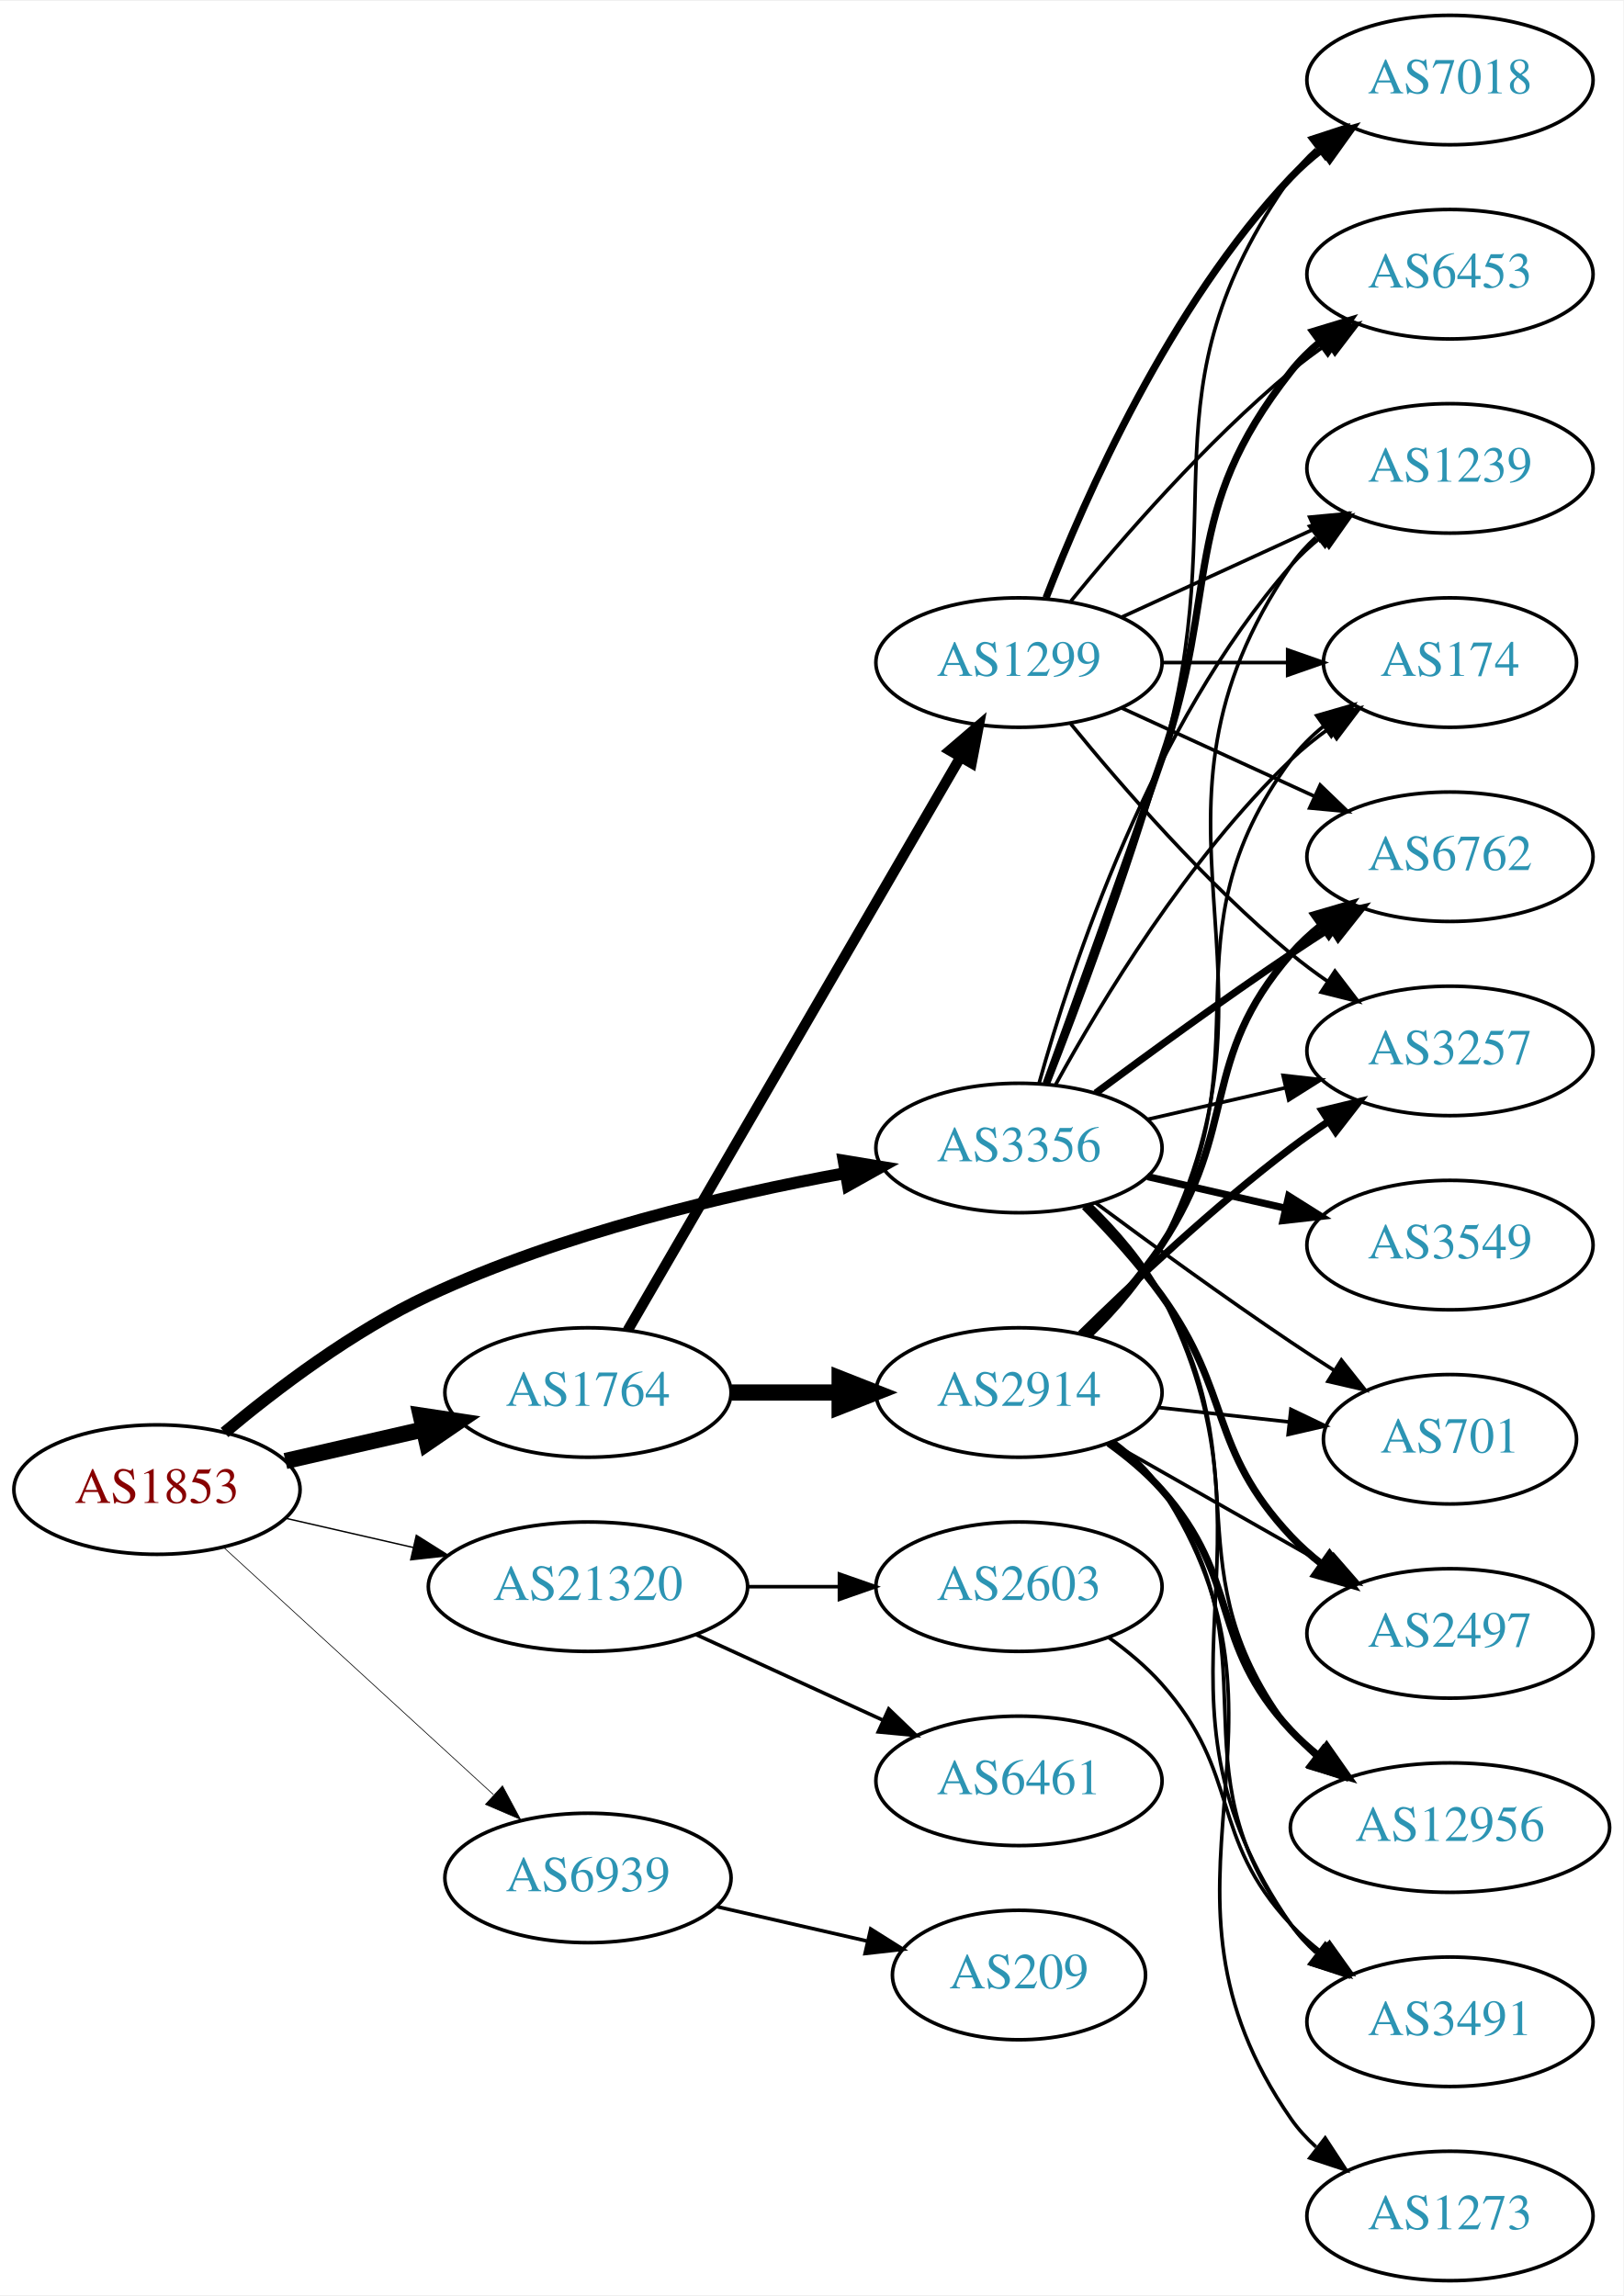
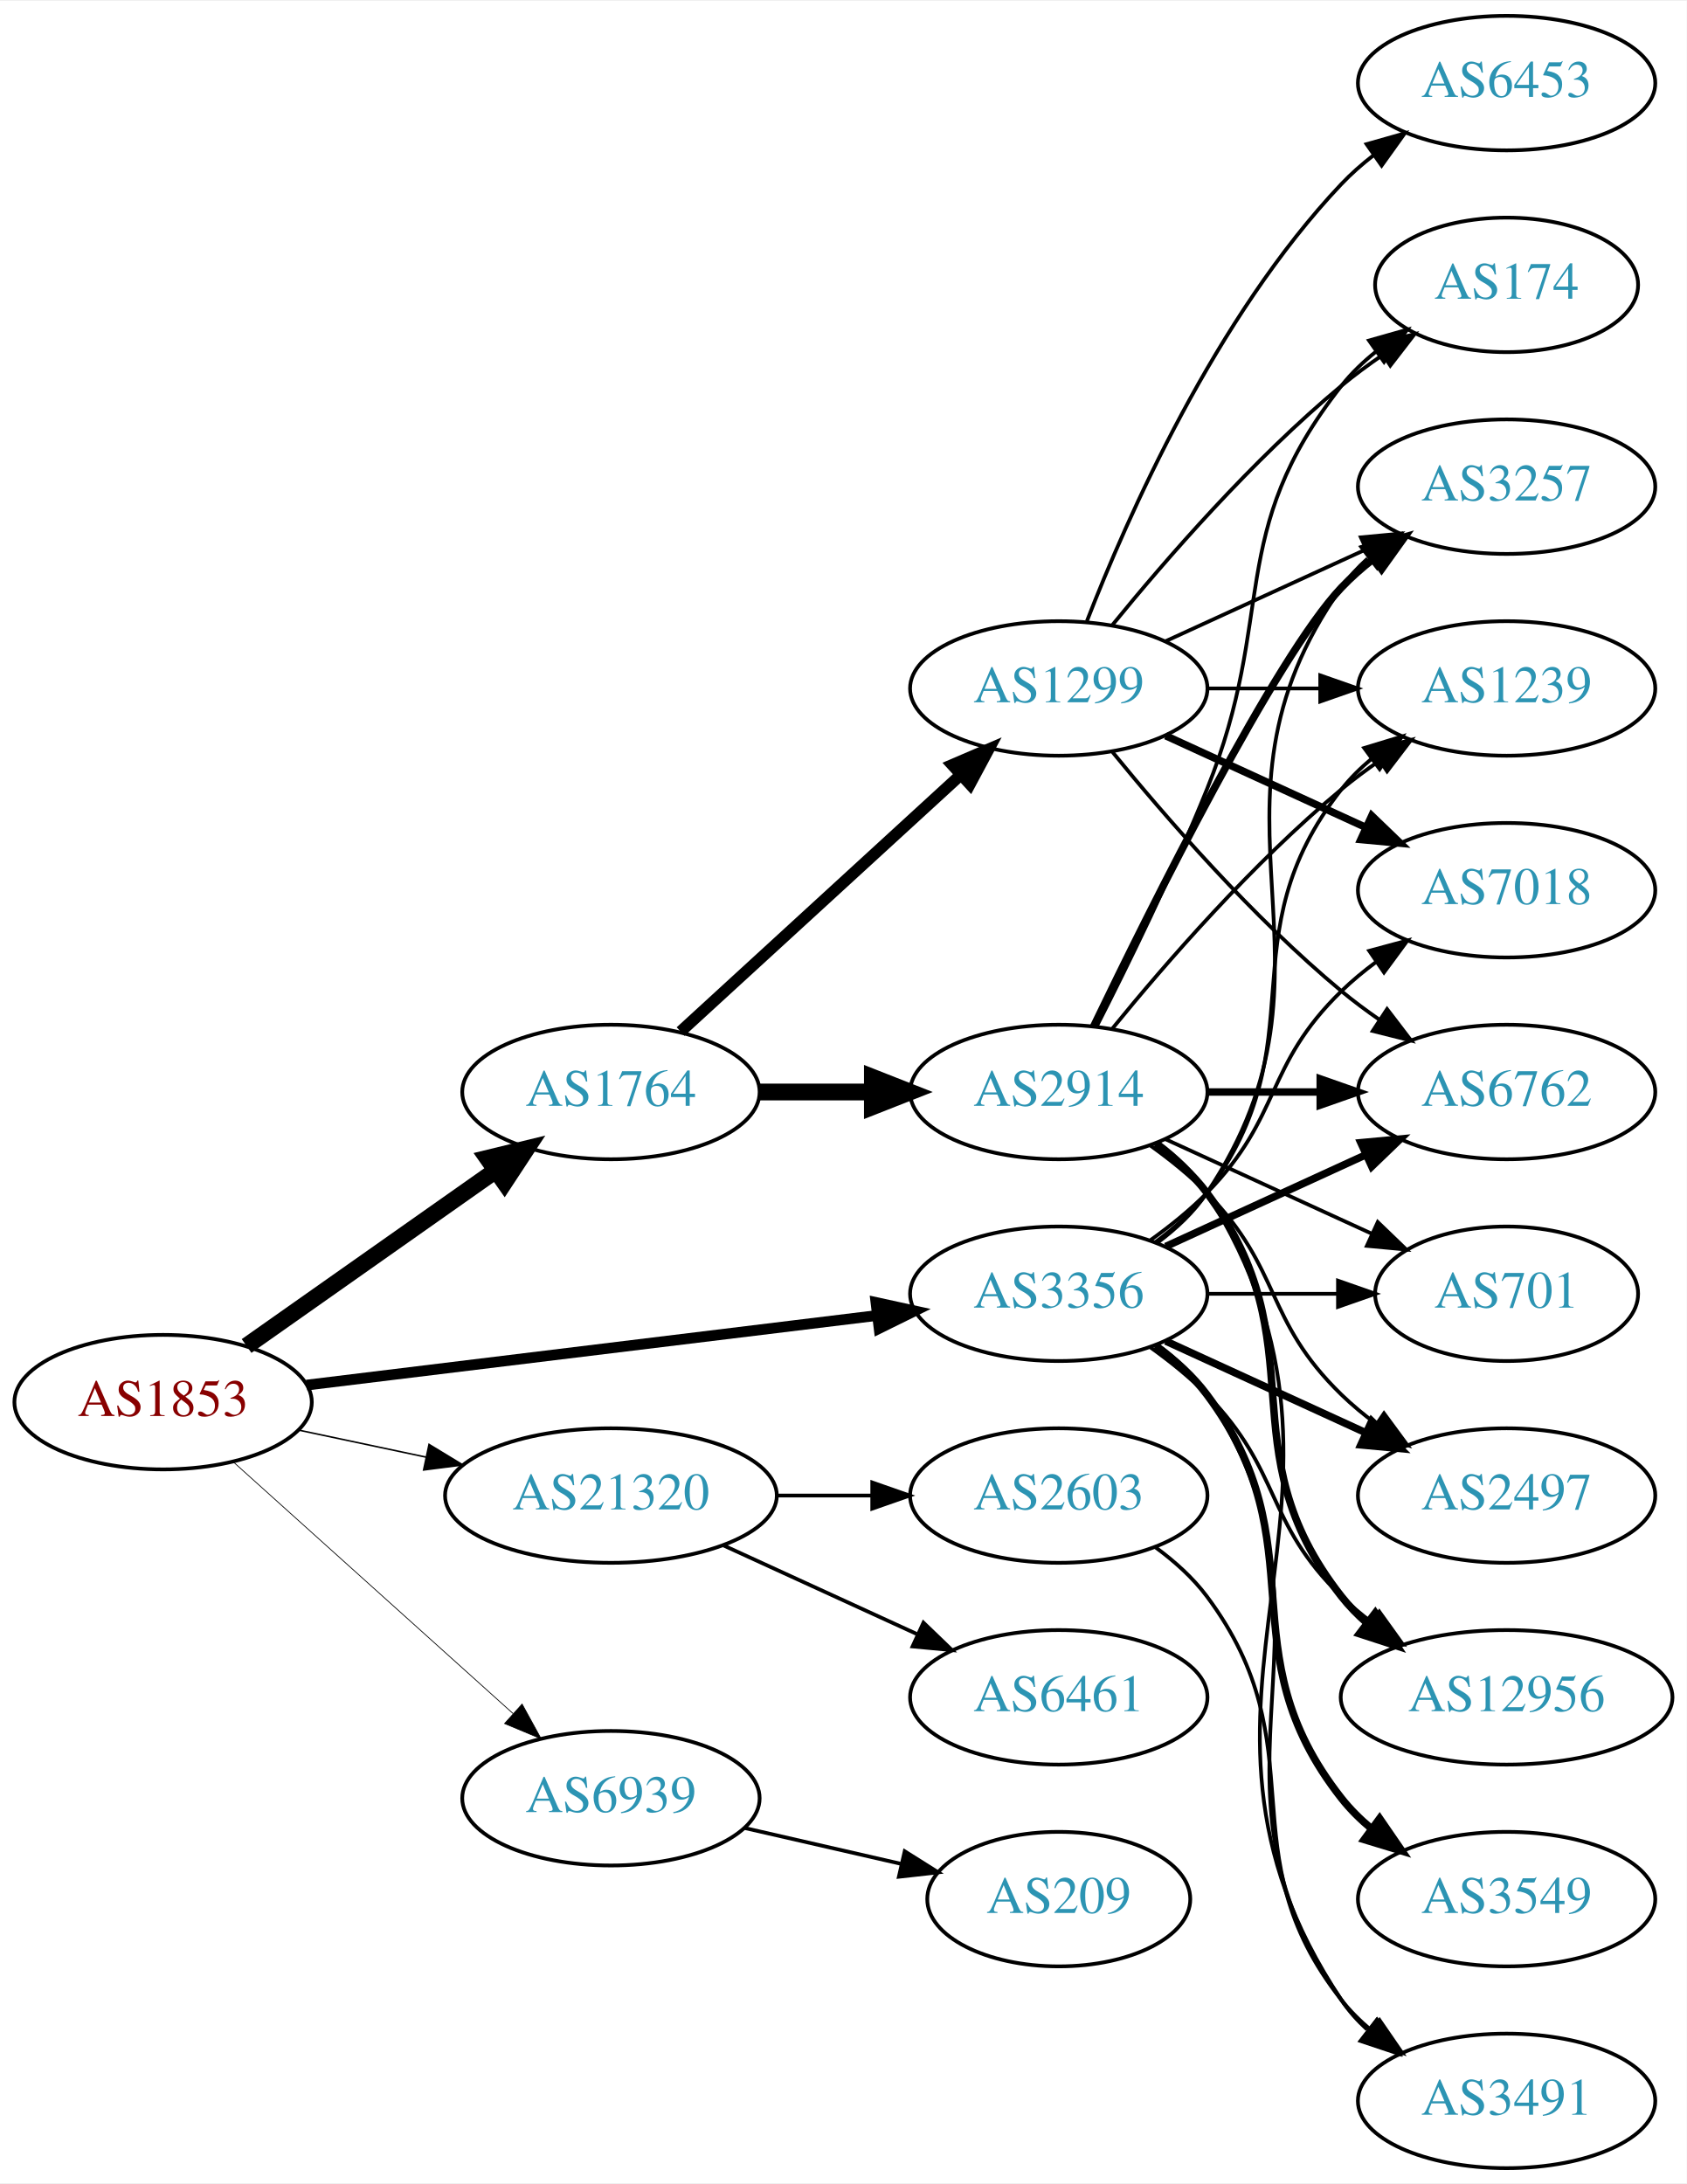
- <svg xmlns="http://www.w3.org/2000/svg" xmlns:xlink="http://www.w3.org/1999/xlink" width="451pt" height="638pt" viewBox="0.00 0.00 451.37 638.00">
-   <g id="graph0" class="graph" transform="scale(1 1) rotate(0) translate(4 634)">
-     <polygon fill="white" stroke="none" points="-4,4 -4,-634 447.37,-634 447.37,4 -4,4" />
+ <svg xmlns="http://www.w3.org/2000/svg" xmlns:xlink="http://www.w3.org/1999/xlink" width="451pt" height="584pt" viewBox="0.00 0.00 451.37 584.00">
+   <g id="graph0" class="graph" transform="scale(1 1) rotate(0) translate(4 580)">
+     <polygon fill="white" stroke="none" points="-4,4 -4,-580 447.37,-580 447.37,4 -4,4" />
    <g id="node1" class="node">
      <g id="a_node1">
        <a xlink:href="/asn/1853" xlink:title="AS1853 ~ ACOnet Backbone [AT]">
-           <ellipse fill="#ffffff" stroke="black" cx="39.647" cy="-220" rx="39.794" ry="18" />
-           <text text-anchor="middle" x="39.647" y="-216.3" font-family="Times,serif" font-size="14.00" fill="#880000">AS1853</text>
+           <ellipse fill="#ffffff" stroke="black" cx="39.647" cy="-205" rx="39.794" ry="18" />
+           <text text-anchor="middle" x="39.647" y="-201.3" font-family="Times,serif" font-size="14.00" fill="#880000">AS1853</text>
        </a>
      </g>
    </g>
    <g id="node2" class="node">
      <g id="a_node2">
        <a xlink:href="/asn/1764" xlink:title="AS1764 ~ NEXTLAYER-AS [AT]">
-           <ellipse fill="#ffffff" stroke="black" cx="159.489" cy="-247" rx="39.794" ry="18" />
-           <text text-anchor="middle" x="159.489" y="-243.3" font-family="Times,serif" font-size="14.00" fill="#2c94b3">AS1764</text>
+           <ellipse fill="#ffffff" stroke="black" cx="159.489" cy="-288" rx="39.794" ry="18" />
+           <text text-anchor="middle" x="159.489" y="-284.3" font-family="Times,serif" font-size="14.00" fill="#2c94b3">AS1764</text>
        </a>
      </g>
    </g>
    <g id="edge1" class="edge">
-       <path fill="none" stroke="black" stroke-width="4.5" d="M75.366,-227.955C87.366,-230.704 100.987,-233.825 113.679,-236.733" />
-       <polygon fill="black" stroke="black" stroke-width="4.5" points="112.984,-240.613 123.611,-239.009 114.743,-232.937 112.984,-240.613" />
+       <path fill="none" stroke="black" stroke-width="4.5" d="M61.987,-220.031C80.641,-233.169 107.921,-252.383 128.72,-267.033" />
+       <polygon fill="black" stroke="black" stroke-width="4.5" points="126.466,-270.261 136.909,-272.801 131.001,-263.823 126.466,-270.261" />
    </g>
    <g id="node3" class="node">
      <g id="a_node3">
        <a xlink:href="/asn/3356" xlink:title="AS3356 ~ Level 3 Parent, LLC [US]">
-           <ellipse fill="#ffffff" stroke="black" cx="279.332" cy="-315" rx="39.794" ry="18" />
-           <text text-anchor="middle" x="279.332" y="-311.3" font-family="Times,serif" font-size="14.00" fill="#2c94b3">AS3356</text>
+           <ellipse fill="#ffffff" stroke="black" cx="279.332" cy="-234" rx="39.794" ry="18" />
+           <text text-anchor="middle" x="279.332" y="-230.3" font-family="Times,serif" font-size="14.00" fill="#2c94b3">AS3356</text>
        </a>
      </g>
    </g>
    <g id="edge2" class="edge">
-       <path fill="none" stroke="black" stroke-width="3.326" d="M58.426,-235.876C72.825,-247.955 94.128,-264.131 115.293,-274 152.33,-291.27 197.625,-301.914 231.065,-308.013" />
-       <polygon fill="black" stroke="black" stroke-width="3.326" points="230.586,-311.482 241.04,-309.762 231.795,-304.587 230.586,-311.482" />
+       <path fill="none" stroke="black" stroke-width="2.864" d="M78.046,-209.563C119.283,-214.595 185.728,-222.701 230.669,-228.185" />
+       <polygon fill="black" stroke="black" stroke-width="2.864" points="230.408,-231.679 240.758,-229.416 231.255,-224.73 230.408,-231.679" />
    </g>
    <g id="node4" class="node">
      <g id="a_node4">
        <a xlink:href="/asn/21320" xlink:title="AS21320 ~ GEANT Vereniging [EU]">
-           <ellipse fill="#ffffff" stroke="black" cx="159.489" cy="-193" rx="44.393" ry="18" />
-           <text text-anchor="middle" x="159.489" y="-189.3" font-family="Times,serif" font-size="14.00" fill="#2c94b3">AS21320</text>
+           <ellipse fill="#ffffff" stroke="black" cx="159.489" cy="-180" rx="44.393" ry="18" />
+           <text text-anchor="middle" x="159.489" y="-176.3" font-family="Times,serif" font-size="14.00" fill="#2c94b3">AS21320</text>
        </a>
      </g>
    </g>
    <g id="edge3" class="edge">
-       <path fill="none" stroke="black" stroke-width="0.391" d="M75.366,-212.045C86.504,-209.493 99.039,-206.621 110.932,-203.896" />
-       <polygon fill="black" stroke="black" stroke-width="0.391" points="111.761,-207.297 120.727,-201.652 110.198,-200.474 111.761,-207.297" />
+       <path fill="none" stroke="black" stroke-width="0.409" d="M76.003,-197.499C86.7,-195.23 98.637,-192.697 110.035,-190.279" />
+       <polygon fill="black" stroke="black" stroke-width="0.409" points="110.811,-193.693 119.867,-188.194 109.359,-186.845 110.811,-193.693" />
    </g>
    <g id="node5" class="node">
      <g id="a_node5">
        <a xlink:href="/asn/6939" xlink:title="AS6939 ~ Hurricane Electric LLC [US]">
-           <ellipse fill="#ffffff" stroke="black" cx="159.489" cy="-112" rx="39.794" ry="18" />
-           <text text-anchor="middle" x="159.489" y="-108.3" font-family="Times,serif" font-size="14.00" fill="#2c94b3">AS6939</text>
+           <ellipse fill="#ffffff" stroke="black" cx="159.489" cy="-99" rx="39.794" ry="18" />
+           <text text-anchor="middle" x="159.489" y="-95.3" font-family="Times,serif" font-size="14.00" fill="#2c94b3">AS6939</text>
        </a>
      </g>
    </g>
    <g id="edge4" class="edge">
-       <path fill="none" stroke="black" stroke-width="0.196" d="M58.289,-203.831C78.161,-185.618 110.624,-155.867 133.193,-135.183" />
-       <polygon fill="black" stroke="black" stroke-width="0.196" points="135.719,-137.616 140.726,-128.279 130.989,-132.455 135.719,-137.616" />
+       <path fill="none" stroke="black" stroke-width="0.205" d="M58.544,-188.901C78.472,-170.975 110.83,-141.87 133.307,-121.651" />
+       <polygon fill="black" stroke="black" stroke-width="0.205" points="135.715,-124.193 140.809,-114.903 131.034,-118.989 135.715,-124.193" />
    </g>
    <g id="node6" class="node">
      <g id="a_node6">
-         <a xlink:href="/asn/2914" xlink:title="AS2914 ~ NTT America, Inc. [US]">
-           <ellipse fill="#ffffff" stroke="black" cx="279.332" cy="-247" rx="39.794" ry="18" />
-           <text text-anchor="middle" x="279.332" y="-243.3" font-family="Times,serif" font-size="14.00" fill="#2c94b3">AS2914</text>
+         <a xlink:href="/asn/1299" xlink:title="AS1299 ~ Telia Carrier [EU]">
+           <ellipse fill="#ffffff" stroke="black" cx="279.332" cy="-396" rx="39.794" ry="18" />
+           <text text-anchor="middle" x="279.332" y="-392.3" font-family="Times,serif" font-size="14.00" fill="#2c94b3">AS1299</text>
        </a>
      </g>
    </g>
    <g id="edge5" class="edge">
-       <path fill="none" stroke="black" stroke-width="4.5" d="M199.402,-247C208.955,-247 219.305,-247 229.267,-247" />
-       <polygon fill="black" stroke="black" stroke-width="4.5" points="229.46,-250.938 239.46,-247 229.46,-243.063 229.46,-250.938" />
+       <path fill="none" stroke="black" stroke-width="3.115" d="M178.131,-304.169C198.004,-322.382 230.466,-352.133 253.035,-372.817" />
+       <polygon fill="black" stroke="black" stroke-width="3.115" points="250.832,-375.545 260.569,-379.721 255.561,-370.384 250.832,-375.545" />
    </g>
    <g id="node7" class="node">
      <g id="a_node7">
-         <a xlink:href="/asn/1299" xlink:title="AS1299 ~ Telia Carrier [EU]">
-           <ellipse fill="#ffffff" stroke="black" cx="279.332" cy="-450" rx="39.794" ry="18" />
-           <text text-anchor="middle" x="279.332" y="-446.3" font-family="Times,serif" font-size="14.00" fill="#2c94b3">AS1299</text>
+         <a xlink:href="/asn/2914" xlink:title="AS2914 ~ NTT America, Inc. [US]">
+           <ellipse fill="#ffffff" stroke="black" cx="279.332" cy="-288" rx="39.794" ry="18" />
+           <text text-anchor="middle" x="279.332" y="-284.3" font-family="Times,serif" font-size="14.00" fill="#2c94b3">AS2914</text>
        </a>
      </g>
    </g>
    <g id="edge6" class="edge">
-       <path fill="none" stroke="black" stroke-width="2.893" d="M170.536,-264.308C191.183,-299.874 238.495,-381.375 262.996,-423.583" />
-       <polygon fill="black" stroke="black" stroke-width="2.893" points="260.095,-425.557 268.142,-432.448 266.149,-422.042 260.095,-425.557" />
+       <path fill="none" stroke="black" stroke-width="4.5" d="M199.402,-288C208.955,-288 219.305,-288 229.267,-288" />
+       <polygon fill="black" stroke="black" stroke-width="4.5" points="229.46,-291.938 239.46,-288 229.46,-284.063 229.46,-291.938" />
    </g>
    <g id="node8" class="node">
      <g id="a_node8">
+         <a xlink:href="/asn/6762" xlink:title="AS6762 ~ TELECOM ITALIA SPARKLE S.p.A. [IT]">
+           <ellipse fill="#ffffff" stroke="black" cx="399.174" cy="-288" rx="39.794" ry="18" />
+           <text text-anchor="middle" x="399.174" y="-284.3" font-family="Times,serif" font-size="14.00" fill="#2c94b3">AS6762</text>
+         </a>
+       </g>
+     </g>
+     <g id="edge22" class="edge">
+       <path fill="none" stroke="black" stroke-width="2" d="M307.96,-246.661C323.917,-253.973 344.188,-263.261 361.471,-271.181" />
+       <polygon fill="black" stroke="black" stroke-width="2" points="360.169,-274.435 370.718,-275.419 363.085,-268.071 360.169,-274.435" />
+     </g>
+     <g id="node10" class="node">
+       <g id="a_node10">
+         <a xlink:href="/asn/3491" xlink:title="AS3491 ~ PCCW Global, Inc. [US]">
+           <ellipse fill="#ffffff" stroke="black" cx="399.174" cy="-18" rx="39.794" ry="18" />
+           <text text-anchor="middle" x="399.174" y="-14.3" font-family="Times,serif" font-size="14.00" fill="#2c94b3">AS3491</text>
+         </a>
+       </g>
+     </g>
+     <g id="edge29" class="edge">
+       <path fill="none" stroke="black" d="M305.651,-220.393C310.707,-216.649 315.518,-212.169 318.978,-207 360.003,-145.706 312.399,-105.225 354.978,-45 356.969,-42.184 359.356,-39.599 361.972,-37.24" />
+       <polygon fill="black" stroke="black" points="364.525,-39.694 370.34,-30.838 360.271,-34.135 364.525,-39.694" />
+     </g>
+     <g id="node11" class="node">
+       <g id="a_node11">
+         <a xlink:href="/asn/3257" xlink:title="AS3257 ~ GTT [DE]">
+           <ellipse fill="#ffffff" stroke="black" cx="399.174" cy="-450" rx="39.794" ry="18" />
+           <text text-anchor="middle" x="399.174" y="-446.3" font-family="Times,serif" font-size="14.00" fill="#2c94b3">AS3257</text>
+         </a>
+       </g>
+     </g>
+     <g id="edge24" class="edge">
+       <path fill="none" stroke="black" d="M305.651,-247.607C310.707,-251.351 315.518,-255.831 318.978,-261 360.003,-322.294 312.399,-362.775 354.978,-423 356.969,-425.816 359.356,-428.401 361.972,-430.76" />
+       <polygon fill="black" stroke="black" points="360.271,-433.865 370.34,-437.162 364.525,-428.306 360.271,-433.865" />
+     </g>
+     <g id="node12" class="node">
+       <g id="a_node12">
        <a xlink:href="/asn/701" xlink:title="AS701 ~ UUNET [US]">
          <ellipse fill="#ffffff" stroke="black" cx="399.174" cy="-234" rx="35.194" ry="18" />
          <text text-anchor="middle" x="399.174" y="-230.3" font-family="Times,serif" font-size="14.00" fill="#2c94b3">AS701</text>
        </a>
      </g>
    </g>
-     <g id="edge32" class="edge">
-       <path fill="none" stroke="black" d="M300.662,-299.723C315.524,-288.696 336.269,-273.593 354.978,-261 358.795,-258.431 362.845,-255.79 366.876,-253.214" />
-       <polygon fill="black" stroke="black" points="368.98,-256.025 375.57,-247.729 365.245,-250.105 368.98,-256.025" />
-     </g>
-     <g id="node9" class="node">
-       <g id="a_node9">
+     <g id="edge28" class="edge">
+       <path fill="none" stroke="black" d="M319.244,-234C330.331,-234 342.491,-234 353.873,-234" />
+       <polygon fill="black" stroke="black" points="354.055,-237.5 364.055,-234 354.055,-230.5 354.055,-237.5" />
+     </g>
+     <g id="node13" class="node">
+       <g id="a_node13">
        <a xlink:href="/asn/1239" xlink:title="AS1239 ~ Sprint [US]">
-           <ellipse fill="#ffffff" stroke="black" cx="399.174" cy="-504" rx="39.794" ry="18" />
-           <text text-anchor="middle" x="399.174" y="-500.3" font-family="Times,serif" font-size="14.00" fill="#2c94b3">AS1239</text>
-         </a>
-       </g>
-     </g>
-     <g id="edge29" class="edge">
-       <path fill="none" stroke="black" d="M284.904,-332.946C293.81,-364.995 316.094,-432.842 354.978,-477 357.462,-479.821 360.312,-482.449 363.337,-484.871" />
-       <polygon fill="black" stroke="black" points="361.455,-487.828 371.627,-490.791 365.523,-482.131 361.455,-487.828" />
-     </g>
-     <g id="node10" class="node">
-       <g id="a_node10">
+           <ellipse fill="#ffffff" stroke="black" cx="399.174" cy="-396" rx="39.794" ry="18" />
+           <text text-anchor="middle" x="399.174" y="-392.3" font-family="Times,serif" font-size="14.00" fill="#2c94b3">AS1239</text>
+         </a>
+       </g>
+     </g>
+     <g id="edge27" class="edge">
+       <path fill="none" stroke="black" d="M305.262,-247.882C310.338,-251.611 315.256,-256.016 318.978,-261 349.249,-301.542 323.679,-329.246 354.978,-369 357.303,-371.953 360.047,-374.67 363.006,-377.147" />
+       <polygon fill="black" stroke="black" points="361.065,-380.064 371.203,-383.145 365.199,-374.415 361.065,-380.064" />
+     </g>
+     <g id="node14" class="node">
+       <g id="a_node14">
        <a xlink:href="/asn/2497" xlink:title="AS2497 ~ Internet Initiative Japan Inc. [JP]">
          <ellipse fill="#ffffff" stroke="black" cx="399.174" cy="-180" rx="39.794" ry="18" />
          <text text-anchor="middle" x="399.174" y="-176.3" font-family="Times,serif" font-size="14.00" fill="#2c94b3">AS2497</text>
        </a>
      </g>
    </g>
-     <g id="edge25" class="edge">
-       <path fill="none" stroke="black" stroke-width="2" d="M297.566,-298.722C304.667,-291.527 312.687,-282.729 318.978,-274 338.742,-246.575 331.872,-231.674 354.978,-207 357.547,-204.257 360.454,-201.68 363.515,-199.29" />
-       <polygon fill="black" stroke="black" stroke-width="2" points="365.695,-202.036 371.854,-193.415 361.663,-196.313 365.695,-202.036" />
-     </g>
-     <g id="node11" class="node">
-       <g id="a_node11">
-         <a xlink:href="/asn/174" xlink:title="AS174 ~ Cogent Communications [US]">
-           <ellipse fill="#ffffff" stroke="black" cx="399.174" cy="-450" rx="35.194" ry="18" />
-           <text text-anchor="middle" x="399.174" y="-446.3" font-family="Times,serif" font-size="14.00" fill="#2c94b3">AS174</text>
-         </a>
-       </g>
-     </g>
-     <g id="edge28" class="edge">
-       <path fill="none" stroke="black" d="M289.573,-332.713C302.118,-355.561 326.295,-395.611 354.978,-423 358.232,-426.107 361.899,-429.046 365.685,-431.76" />
-       <polygon fill="black" stroke="black" points="363.788,-434.701 374.054,-437.322 367.663,-428.872 363.788,-434.701" />
-     </g>
-     <g id="node12" class="node">
-       <g id="a_node12">
-         <a xlink:href="/asn/3491" xlink:title="AS3491 ~ PCCW Global, Inc. [US]">
-           <ellipse fill="#ffffff" stroke="black" cx="399.174" cy="-72" rx="39.794" ry="18" />
-           <text text-anchor="middle" x="399.174" y="-68.3" font-family="Times,serif" font-size="14.00" fill="#2c94b3">AS3491</text>
-         </a>
-       </g>
-     </g>
-     <g id="edge31" class="edge">
-       <path fill="none" stroke="black" d="M299.261,-299.133C306.466,-292.135 314.106,-283.374 318.978,-274 355.602,-203.544 309.65,-164.198 354.978,-99 356.947,-96.168 359.318,-93.572 361.924,-91.207" />
-       <polygon fill="black" stroke="black" points="364.476,-93.66 370.276,-84.793 360.213,-88.108 364.476,-93.66" />
-     </g>
-     <g id="node13" class="node">
-       <g id="a_node13">
+     <g id="edge23" class="edge">
+       <path fill="none" stroke="black" stroke-width="2" d="M307.96,-221.339C323.917,-214.027 344.188,-204.739 361.471,-196.819" />
+       <polygon fill="black" stroke="black" stroke-width="2" points="363.085,-199.929 370.718,-192.581 360.169,-193.565 363.085,-199.929" />
+     </g>
+     <g id="node15" class="node">
+       <g id="a_node15">
        <a xlink:href="/asn/12956" xlink:title="AS12956 ~ TELXIUS [ES]">
          <ellipse fill="#ffffff" stroke="black" cx="399.174" cy="-126" rx="44.393" ry="18" />
          <text text-anchor="middle" x="399.174" y="-122.3" font-family="Times,serif" font-size="14.00" fill="#2c94b3">AS12956</text>
        </a>
      </g>
    </g>
+     <g id="edge25" class="edge">
+       <path fill="none" stroke="black" d="M303.926,-219.611C309.182,-215.852 314.513,-211.563 318.978,-207 339.151,-186.383 334.285,-173.094 354.978,-153 357.464,-150.586 360.202,-148.278 363.055,-146.1" />
+       <polygon fill="black" stroke="black" points="365.11,-148.934 371.291,-140.329 361.092,-143.202 365.11,-148.934" />
+     </g>
+     <g id="node16" class="node">
+       <g id="a_node16">
+         <a xlink:href="/asn/7018" xlink:title="AS7018 ~ AT&amp;T Services, Inc. [US]">
+           <ellipse fill="#ffffff" stroke="black" cx="399.174" cy="-342" rx="39.794" ry="18" />
+           <text text-anchor="middle" x="399.174" y="-338.3" font-family="Times,serif" font-size="14.00" fill="#2c94b3">AS7018</text>
+         </a>
+       </g>
+     </g>
    <g id="edge26" class="edge">
-       <path fill="none" stroke="black" d="M298.86,-298.914C306.004,-291.882 313.706,-283.155 318.978,-274 346.979,-225.379 320.993,-197.644 354.978,-153 356.96,-150.396 359.272,-147.981 361.776,-145.755" />
-       <polygon fill="black" stroke="black" points="363.935,-148.51 369.73,-139.64 359.669,-142.96 363.935,-148.51" />
-     </g>
-     <g id="node14" class="node">
-       <g id="a_node14">
-         <a xlink:href="/asn/6762" xlink:title="AS6762 ~ TELECOM ITALIA SPARKLE S.p.A. [IT]">
-           <ellipse fill="#ffffff" stroke="black" cx="399.174" cy="-396" rx="39.794" ry="18" />
-           <text text-anchor="middle" x="399.174" y="-392.3" font-family="Times,serif" font-size="14.00" fill="#2c94b3">AS6762</text>
-         </a>
-       </g>
-     </g>
-     <g id="edge24" class="edge">
-       <path fill="none" stroke="black" stroke-width="2" d="M300.662,-330.277C315.524,-341.304 336.269,-356.407 354.978,-369 358.527,-371.389 362.277,-373.839 366.026,-376.242" />
-       <polygon fill="black" stroke="black" stroke-width="2" points="364.352,-379.325 374.674,-381.712 368.094,-373.409 364.352,-379.325" />
-     </g>
-     <g id="node15" class="node">
-       <g id="a_node15">
-         <a xlink:href="/asn/3257" xlink:title="AS3257 ~ GTT [DE]">
-           <ellipse fill="#ffffff" stroke="black" cx="399.174" cy="-342" rx="39.794" ry="18" />
-           <text text-anchor="middle" x="399.174" y="-338.3" font-family="Times,serif" font-size="14.00" fill="#2c94b3">AS3257</text>
-         </a>
-       </g>
-     </g>
-     <g id="edge22" class="edge">
-       <path fill="none" stroke="black" d="M315.051,-322.955C327.051,-325.704 340.672,-328.825 353.364,-331.733" />
-       <polygon fill="black" stroke="black" points="352.767,-335.187 363.296,-334.009 354.33,-328.364 352.767,-335.187" />
+       <path fill="none" stroke="black" d="M303.926,-248.389C309.182,-252.148 314.513,-256.437 318.978,-261 339.151,-281.617 334.285,-294.906 354.978,-315 357.823,-317.763 360.997,-320.386 364.297,-322.834" />
+       <polygon fill="black" stroke="black" points="362.414,-325.786 372.645,-328.538 366.363,-320.006 362.414,-325.786" />
+     </g>
+     <g id="node18" class="node">
+       <g id="a_node18">
+         <a xlink:href="/asn/3549" xlink:title="AS3549 ~ Level 3 Parent, LLC [US]">
+           <ellipse fill="#ffffff" stroke="black" cx="399.174" cy="-72" rx="39.794" ry="18" />
+           <text text-anchor="middle" x="399.174" y="-68.3" font-family="Times,serif" font-size="14.00" fill="#2c94b3">AS3549</text>
+         </a>
+       </g>
+     </g>
+     <g id="edge21" class="edge">
+       <path fill="none" stroke="black" stroke-width="2" d="M305.262,-220.118C310.338,-216.389 315.256,-211.984 318.978,-207 349.249,-166.458 323.679,-138.754 354.978,-99 357.303,-96.047 360.047,-93.33 363.006,-90.853" />
+       <polygon fill="black" stroke="black" stroke-width="2" points="365.199,-93.585 371.203,-84.855 361.065,-87.936 365.199,-93.585" />
+     </g>
+     <g id="node19" class="node">
+       <g id="a_node19">
+         <a xlink:href="/asn/2603" xlink:title="AS2603 ~ NORDUnet [NO]">
+           <ellipse fill="#ffffff" stroke="black" cx="279.332" cy="-180" rx="39.794" ry="18" />
+           <text text-anchor="middle" x="279.332" y="-176.3" font-family="Times,serif" font-size="14.00" fill="#2c94b3">AS2603</text>
+         </a>
+       </g>
+     </g>
+     <g id="edge30" class="edge">
+       <path fill="none" stroke="black" d="M203.7,-180C212.013,-180 220.775,-180 229.258,-180" />
+       <polygon fill="black" stroke="black" points="229.416,-183.5 239.416,-180 229.416,-176.5 229.416,-183.5" />
+     </g>
+     <g id="node20" class="node">
+       <g id="a_node20">
+         <a xlink:href="/asn/6461" xlink:title="AS6461 ~ Zayo Bandwidth [US]">
+           <ellipse fill="#ffffff" stroke="black" cx="279.332" cy="-126" rx="39.794" ry="18" />
+           <text text-anchor="middle" x="279.332" y="-122.3" font-family="Times,serif" font-size="14.00" fill="#2c94b3">AS6461</text>
+         </a>
+       </g>
+     </g>
+     <g id="edge31" class="edge">
+       <path fill="none" stroke="black" d="M189.619,-166.652C205.23,-159.498 224.628,-150.609 241.3,-142.97" />
+       <polygon fill="black" stroke="black" points="243.119,-145.986 250.752,-138.638 240.203,-139.622 243.119,-145.986" />
+     </g>
+     <g id="node21" class="node">
+       <g id="a_node21">
+         <a xlink:href="/asn/209" xlink:title="AS209 ~ CenturyLink Communications, LLC [US]">
+           <ellipse fill="#ffffff" stroke="black" cx="279.332" cy="-72" rx="35.194" ry="18" />
+           <text text-anchor="middle" x="279.332" y="-68.3" font-family="Times,serif" font-size="14.00" fill="#2c94b3">AS209</text>
+         </a>
+       </g>
+     </g>
+     <g id="edge33" class="edge">
+       <path fill="none" stroke="black" d="M195.208,-91.045C208.301,-88.045 223.323,-84.603 236.964,-81.478" />
+       <polygon fill="black" stroke="black" points="238.105,-84.807 247.071,-79.162 236.542,-77.984 238.105,-84.807" />
+     </g>
+     <g id="edge18" class="edge">
+       <path fill="none" stroke="black" d="M293.751,-378.935C307.865,-361.625 331.28,-334.655 354.978,-315 358.194,-312.332 361.695,-309.73 365.265,-307.259" />
+       <polygon fill="black" stroke="black" points="367.189,-310.183 373.622,-301.764 363.343,-304.334 367.189,-310.183" />
+     </g>
+     <g id="node9" class="node">
+       <g id="a_node9">
+         <a xlink:href="/asn/174" xlink:title="AS174 ~ Cogent Communications [US]">
+           <ellipse fill="#ffffff" stroke="black" cx="399.174" cy="-504" rx="35.194" ry="18" />
+           <text text-anchor="middle" x="399.174" y="-500.3" font-family="Times,serif" font-size="14.00" fill="#2c94b3">AS174</text>
+         </a>
+       </g>
+     </g>
+     <g id="edge15" class="edge">
+       <path fill="none" stroke="black" d="M293.751,-413.065C307.865,-430.375 331.28,-457.345 354.978,-477 358.441,-479.872 362.234,-482.669 366.088,-485.308" />
+       <polygon fill="black" stroke="black" points="364.231,-488.275 374.521,-490.797 368.05,-482.408 364.231,-488.275" />
+     </g>
+     <g id="edge19" class="edge">
+       <path fill="none" stroke="black" d="M307.96,-408.661C323.917,-415.973 344.188,-425.261 361.471,-433.181" />
+       <polygon fill="black" stroke="black" points="360.169,-436.435 370.718,-437.419 363.085,-430.071 360.169,-436.435" />
+     </g>
+     <g id="edge17" class="edge">
+       <path fill="none" stroke="black" d="M319.244,-396C328.798,-396 339.147,-396 349.11,-396" />
+       <polygon fill="black" stroke="black" points="349.302,-399.5 359.302,-396 349.302,-392.5 349.302,-399.5" />
+     </g>
+     <g id="edge16" class="edge">
+       <path fill="none" stroke="black" stroke-width="2" d="M307.96,-383.339C323.917,-376.027 344.188,-366.739 361.471,-358.819" />
+       <polygon fill="black" stroke="black" stroke-width="2" points="363.085,-361.929 370.718,-354.581 360.169,-355.565 363.085,-361.929" />
    </g>
    <g id="node17" class="node">
      <g id="a_node17">
-         <a xlink:href="/asn/7018" xlink:title="AS7018 ~ AT&amp;T Services, Inc. [US]">
-           <ellipse fill="#ffffff" stroke="black" cx="399.174" cy="-612" rx="39.794" ry="18" />
-           <text text-anchor="middle" x="399.174" y="-608.3" font-family="Times,serif" font-size="14.00" fill="#2c94b3">AS7018</text>
-         </a>
-       </g>
-     </g>
-     <g id="edge23" class="edge">
-       <path fill="none" stroke="black" d="M287.453,-332.739C295.789,-353.956 309.64,-390.666 318.978,-423 339.443,-493.86 312.399,-524.775 354.978,-585 356.969,-587.816 359.356,-590.401 361.972,-592.76" />
-       <polygon fill="black" stroke="black" points="360.271,-595.865 370.34,-599.162 364.525,-590.306 360.271,-595.865" />
-     </g>
-     <g id="node18" class="node">
-       <g id="a_node18">
        <a xlink:href="/asn/6453" xlink:title="AS6453 ~ TATA COMMUNICATIONS (AMERICA) INC [US]">
          <ellipse fill="#ffffff" stroke="black" cx="399.174" cy="-558" rx="39.794" ry="18" />
          <text text-anchor="middle" x="399.174" y="-554.3" font-family="Times,serif" font-size="14.00" fill="#2c94b3">AS6453</text>
        </a>
      </g>
    </g>
-     <g id="edge27" class="edge">
-       <path fill="none" stroke="black" stroke-width="2" d="M286.88,-332.921C294.665,-354.312 307.987,-391.19 318.978,-423 335.502,-470.822 323.679,-491.246 354.978,-531 357.303,-533.953 360.047,-536.67 363.006,-539.147" />
-       <polygon fill="black" stroke="black" stroke-width="2" points="361.065,-542.064 371.203,-545.145 365.199,-536.415 361.065,-542.064" />
-     </g>
-     <g id="node19" class="node">
-       <g id="a_node19">
-         <a xlink:href="/asn/3549" xlink:title="AS3549 ~ Level 3 Parent, LLC [US]">
-           <ellipse fill="#ffffff" stroke="black" cx="399.174" cy="-288" rx="39.794" ry="18" />
-           <text text-anchor="middle" x="399.174" y="-284.3" font-family="Times,serif" font-size="14.00" fill="#2c94b3">AS3549</text>
-         </a>
-       </g>
-     </g>
-     <g id="edge30" class="edge">
-       <path fill="none" stroke="black" stroke-width="2" d="M315.051,-307.045C327.051,-304.296 340.672,-301.175 353.364,-298.267" />
-       <polygon fill="black" stroke="black" stroke-width="2" points="354.33,-301.636 363.296,-295.991 352.767,-294.813 354.33,-301.636" />
-     </g>
-     <g id="node20" class="node">
-       <g id="a_node20">
-         <a xlink:href="/asn/2603" xlink:title="AS2603 ~ NORDUnet [NO]">
-           <ellipse fill="#ffffff" stroke="black" cx="279.332" cy="-193" rx="39.794" ry="18" />
-           <text text-anchor="middle" x="279.332" y="-189.3" font-family="Times,serif" font-size="14.00" fill="#2c94b3">AS2603</text>
-         </a>
-       </g>
-     </g>
-     <g id="edge33" class="edge">
-       <path fill="none" stroke="black" d="M203.7,-193C212.013,-193 220.775,-193 229.258,-193" />
-       <polygon fill="black" stroke="black" points="229.416,-196.5 239.416,-193 229.416,-189.5 229.416,-196.5" />
-     </g>
-     <g id="node21" class="node">
-       <g id="a_node21">
-         <a xlink:href="/asn/6461" xlink:title="AS6461 ~ Zayo Bandwidth [US]">
-           <ellipse fill="#ffffff" stroke="black" cx="279.332" cy="-139" rx="39.794" ry="18" />
-           <text text-anchor="middle" x="279.332" y="-135.3" font-family="Times,serif" font-size="14.00" fill="#2c94b3">AS6461</text>
-         </a>
-       </g>
-     </g>
-     <g id="edge34" class="edge">
-       <path fill="none" stroke="black" d="M189.619,-179.652C205.23,-172.498 224.628,-163.609 241.3,-155.97" />
-       <polygon fill="black" stroke="black" points="243.119,-158.986 250.752,-151.638 240.203,-152.622 243.119,-158.986" />
-     </g>
-     <g id="node22" class="node">
-       <g id="a_node22">
-         <a xlink:href="/asn/209" xlink:title="AS209 ~ CenturyLink Communications, LLC [US]">
-           <ellipse fill="#ffffff" stroke="black" cx="279.332" cy="-85" rx="35.194" ry="18" />
-           <text text-anchor="middle" x="279.332" y="-81.3" font-family="Times,serif" font-size="14.00" fill="#2c94b3">AS209</text>
-         </a>
-       </g>
-     </g>
-     <g id="edge36" class="edge">
-       <path fill="none" stroke="black" d="M195.208,-104.045C208.301,-101.045 223.323,-97.603 236.964,-94.478" />
-       <polygon fill="black" stroke="black" points="238.105,-97.807 247.071,-92.162 236.542,-90.984 238.105,-97.807" />
+     <g id="edge20" class="edge">
+       <path fill="none" stroke="black" d="M286.855,-413.994C297.605,-441.728 321.262,-495.429 354.978,-531 357.564,-533.728 360.481,-536.294 363.55,-538.677" />
+       <polygon fill="black" stroke="black" points="361.704,-541.658 371.898,-544.543 365.728,-535.93 361.704,-541.658" />
    </g>
    <g id="edge7" class="edge">
-       <path fill="none" stroke="black" d="M317.942,-242.851C329.507,-241.575 342.339,-240.16 354.287,-238.841" />
-       <polygon fill="black" stroke="black" points="354.949,-242.29 364.505,-237.714 354.182,-235.332 354.949,-242.29" />
+       <path fill="none" stroke="black" stroke-width="2" d="M319.244,-288C328.798,-288 339.147,-288 349.11,-288" />
+       <polygon fill="black" stroke="black" stroke-width="2" points="349.302,-291.5 359.302,-288 349.302,-284.5 349.302,-291.5" />
    </g>
    <g id="edge8" class="edge">
-       <path fill="none" stroke="black" d="M299.33,-262.831C306.546,-269.824 314.174,-278.591 318.978,-288 357.86,-364.159 306.682,-406.434 354.978,-477 356.926,-479.846 359.283,-482.452 361.879,-484.824" />
-       <polygon fill="black" stroke="black" points="360.158,-487.917 370.215,-491.249 364.431,-482.372 360.158,-487.917" />
+       <path fill="none" stroke="black" d="M289.412,-305.417C297.681,-321.634 309.942,-346.603 318.978,-369 337.908,-415.922 323.679,-437.246 354.978,-477 357.625,-480.361 360.813,-483.417 364.245,-486.161" />
+       <polygon fill="black" stroke="black" points="362.358,-489.113 372.552,-492 366.383,-483.386 362.358,-489.113" />
    </g>
    <g id="edge9" class="edge">
-       <path fill="none" stroke="black" d="M304.749,-233.118C322.208,-223.191 345.909,-209.716 365.069,-198.822" />
-       <polygon fill="black" stroke="black" points="366.825,-201.85 373.788,-193.865 363.365,-195.765 366.825,-201.85" />
+       <path fill="none" stroke="black" d="M305.858,-274.528C310.903,-270.777 315.658,-266.26 318.978,-261 370.928,-178.7 300.94,-125.944 354.978,-45 356.893,-42.131 359.227,-39.51 361.808,-37.128" />
+       <polygon fill="black" stroke="black" points="364.359,-39.579 370.12,-30.687 360.071,-34.046 364.359,-39.579" />
    </g>
    <g id="edge10" class="edge">
-       <path fill="none" stroke="black" d="M298.992,-263.012C306.156,-270.032 313.837,-278.771 318.978,-288 349.196,-342.248 318.075,-373.059 354.978,-423 357.521,-426.441 360.645,-429.545 364.04,-432.318" />
-       <polygon fill="black" stroke="black" points="362.127,-435.252 372.307,-438.186 366.178,-429.544 362.127,-435.252" />
+       <path fill="none" stroke="black" stroke-width="2" d="M288.679,-305.595C304.146,-337.732 337.291,-404.34 354.978,-423 357.564,-425.728 360.481,-428.294 363.55,-430.677" />
+       <polygon fill="black" stroke="black" stroke-width="2" points="361.704,-433.658 371.898,-436.543 365.728,-427.93 361.704,-433.658" />
    </g>
    <g id="edge11" class="edge">
-       <path fill="none" stroke="black" d="M305.384,-233.207C310.453,-229.473 315.338,-225.044 318.978,-220 351.81,-174.502 320.993,-143.644 354.978,-99 357.255,-96.009 359.966,-93.267 362.905,-90.774" />
-       <polygon fill="black" stroke="black" points="365.099,-93.505 371.073,-84.755 360.947,-87.87 365.099,-93.505" />
+       <path fill="none" stroke="black" d="M307.96,-275.339C324.377,-267.817 345.358,-258.202 362.955,-250.139" />
+       <polygon fill="black" stroke="black" points="364.7,-253.189 372.332,-245.842 361.783,-246.826 364.7,-253.189" />
    </g>
    <g id="edge12" class="edge">
-       <path fill="none" stroke="black" stroke-width="2" d="M304.247,-232.91C309.49,-229.14 314.735,-224.77 318.978,-220 341.446,-194.743 331.872,-177.674 354.978,-153 357.347,-150.47 360.003,-148.083 362.802,-145.852" />
-       <polygon fill="black" stroke="black" stroke-width="2" points="364.873,-148.674 370.953,-139.998 360.789,-142.989 364.873,-148.674" />
+       <path fill="none" stroke="black" d="M293.751,-305.065C307.865,-322.375 331.28,-349.345 354.978,-369 358.194,-371.668 361.695,-374.27 365.265,-376.741" />
+       <polygon fill="black" stroke="black" points="363.343,-379.666 373.622,-382.236 367.189,-373.817 363.343,-379.666" />
    </g>
    <g id="edge13" class="edge">
-       <path fill="none" stroke="black" stroke-width="2" d="M297.888,-263.054C305.045,-270.212 313.018,-279.041 318.978,-288 340.799,-320.8 329.144,-339.258 354.978,-369 357.443,-371.838 360.28,-374.477 363.297,-376.906" />
-       <polygon fill="black" stroke="black" stroke-width="2" points="361.408,-379.858 371.575,-382.836 365.484,-374.167 361.408,-379.858" />
+       <path fill="none" stroke="black" d="M303.926,-273.611C309.182,-269.852 314.513,-265.563 318.978,-261 339.151,-240.383 334.285,-227.094 354.978,-207 357.823,-204.237 360.997,-201.614 364.297,-199.166" />
+       <polygon fill="black" stroke="black" points="366.363,-201.994 372.645,-193.462 362.414,-196.214 366.363,-201.994" />
    </g>
    <g id="edge14" class="edge">
-       <path fill="none" stroke="black" stroke-width="2" d="M296.48,-263.296C311.116,-277.671 333.605,-298.795 354.978,-315 358.308,-317.525 361.88,-320.037 365.492,-322.456" />
-       <polygon fill="black" stroke="black" stroke-width="2" points="363.597,-325.399 373.895,-327.892 367.399,-319.522 363.597,-325.399" />
-     </g>
-     <g id="node16" class="node">
-       <g id="a_node16">
-         <a xlink:href="/asn/1273" xlink:title="AS1273 ~ Vodafone Group PLC [EU]">
-           <ellipse fill="#ffffff" stroke="black" cx="399.174" cy="-18" rx="39.794" ry="18" />
-           <text text-anchor="middle" x="399.174" y="-14.3" font-family="Times,serif" font-size="14.00" fill="#2c94b3">AS1273</text>
-         </a>
-       </g>
-     </g>
-     <g id="edge15" class="edge">
-       <path fill="none" stroke="black" d="M305.711,-233.433C310.764,-229.687 315.559,-225.197 318.978,-220 362.623,-153.664 309.65,-110.198 354.978,-45 356.947,-42.168 359.318,-39.572 361.924,-37.207" />
-       <polygon fill="black" stroke="black" points="364.476,-39.66 370.276,-30.793 360.213,-34.108 364.476,-39.66" />
-     </g>
-     <g id="edge18" class="edge">
-       <path fill="none" stroke="black" d="M307.96,-462.661C323.917,-469.973 344.188,-479.261 361.471,-487.181" />
-       <polygon fill="black" stroke="black" points="360.169,-490.435 370.718,-491.419 363.085,-484.071 360.169,-490.435" />
-     </g>
-     <g id="edge19" class="edge">
-       <path fill="none" stroke="black" d="M319.244,-450C330.331,-450 342.491,-450 353.873,-450" />
-       <polygon fill="black" stroke="black" points="354.055,-453.5 364.055,-450 354.055,-446.5 354.055,-453.5" />
-     </g>
-     <g id="edge17" class="edge">
-       <path fill="none" stroke="black" d="M307.96,-437.339C323.917,-430.027 344.188,-420.739 361.471,-412.819" />
-       <polygon fill="black" stroke="black" points="363.085,-415.929 370.718,-408.581 360.169,-409.565 363.085,-415.929" />
-     </g>
-     <g id="edge20" class="edge">
-       <path fill="none" stroke="black" d="M293.751,-432.935C307.865,-415.625 331.28,-388.655 354.978,-369 358.194,-366.332 361.695,-363.73 365.265,-361.259" />
-       <polygon fill="black" stroke="black" points="367.189,-364.183 373.622,-355.764 363.343,-358.334 367.189,-364.183" />
-     </g>
-     <g id="edge16" class="edge">
-       <path fill="none" stroke="black" stroke-width="2" d="M286.855,-467.994C297.605,-495.728 321.262,-549.429 354.978,-585 357.564,-587.728 360.481,-590.294 363.55,-592.677" />
-       <polygon fill="black" stroke="black" stroke-width="2" points="361.704,-595.658 371.898,-598.543 365.728,-589.93 361.704,-595.658" />
-     </g>
-     <g id="edge21" class="edge">
-       <path fill="none" stroke="black" d="M293.751,-467.065C307.865,-484.375 331.28,-511.345 354.978,-531 358.194,-533.668 361.695,-536.27 365.265,-538.741" />
-       <polygon fill="black" stroke="black" points="363.343,-541.666 373.622,-544.236 367.189,-535.817 363.343,-541.666" />
-     </g>
-     <g id="edge35" class="edge">
-       <path fill="none" stroke="black" d="M304.247,-178.91C309.49,-175.14 314.735,-170.77 318.978,-166 341.446,-140.743 331.872,-123.674 354.978,-99 357.547,-96.257 360.454,-93.68 363.515,-91.29" />
-       <polygon fill="black" stroke="black" points="365.695,-94.036 371.854,-85.415 361.663,-88.313 365.695,-94.036" />
+       <path fill="none" stroke="black" stroke-width="2" d="M305.262,-274.118C310.338,-270.389 315.256,-265.984 318.978,-261 349.249,-220.458 323.679,-192.754 354.978,-153 357.002,-150.429 359.344,-148.037 361.868,-145.826" />
+       <polygon fill="black" stroke="black" stroke-width="2" points="364.025,-148.584 369.858,-139.739 359.782,-143.016 364.025,-148.584" />
+     </g>
+     <g id="edge32" class="edge">
+       <path fill="none" stroke="black" d="M305.262,-166.118C310.338,-162.389 315.256,-157.984 318.978,-153 349.249,-112.458 323.679,-84.754 354.978,-45 357.303,-42.047 360.047,-39.33 363.006,-36.853" />
+       <polygon fill="black" stroke="black" points="365.199,-39.585 371.203,-30.855 361.065,-33.936 365.199,-39.585" />
    </g>
  </g>
</svg>
